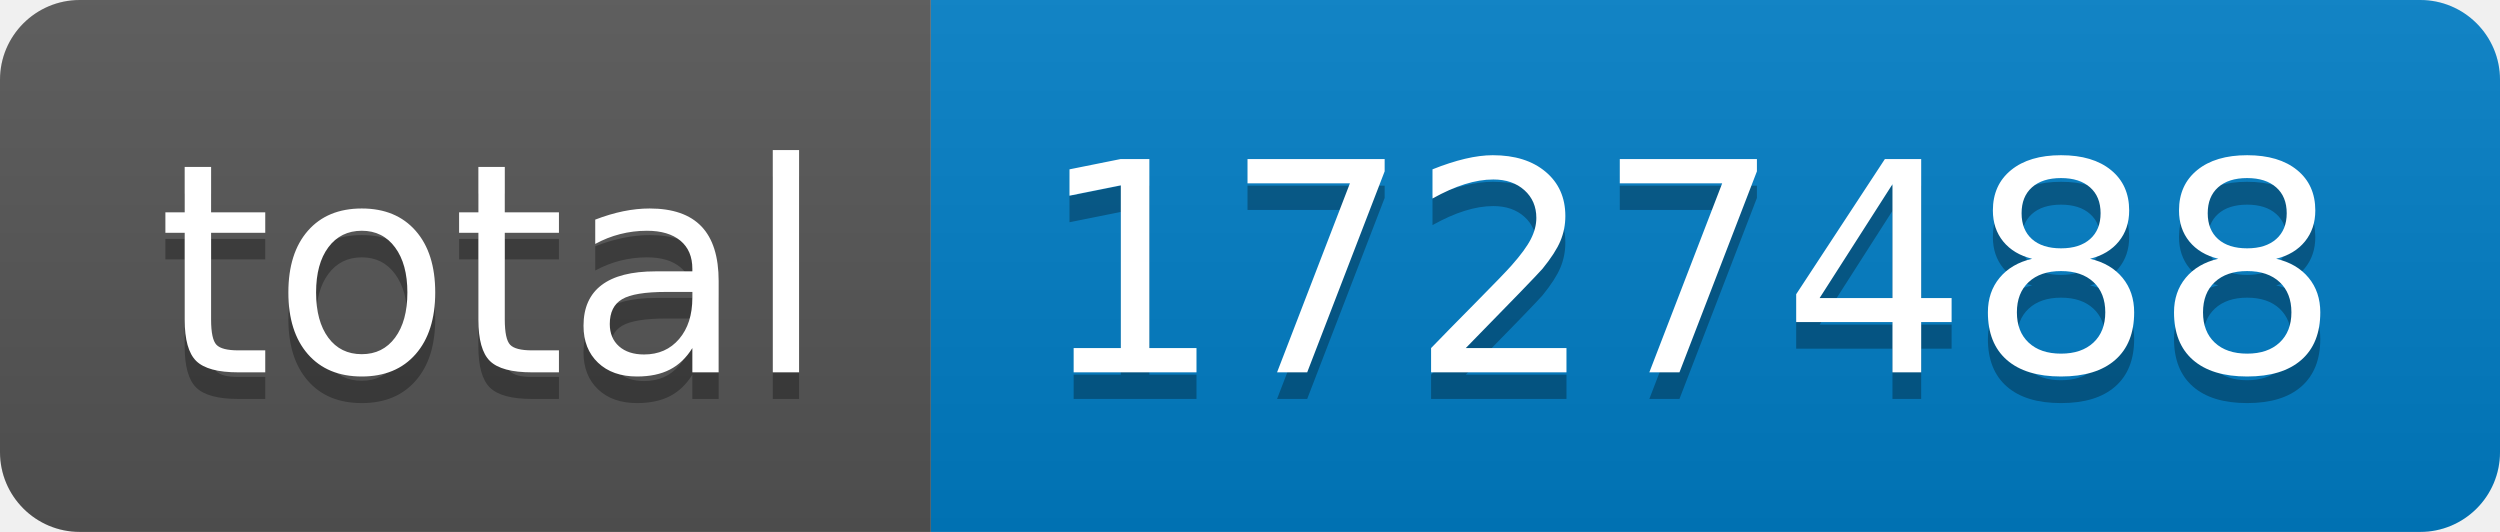
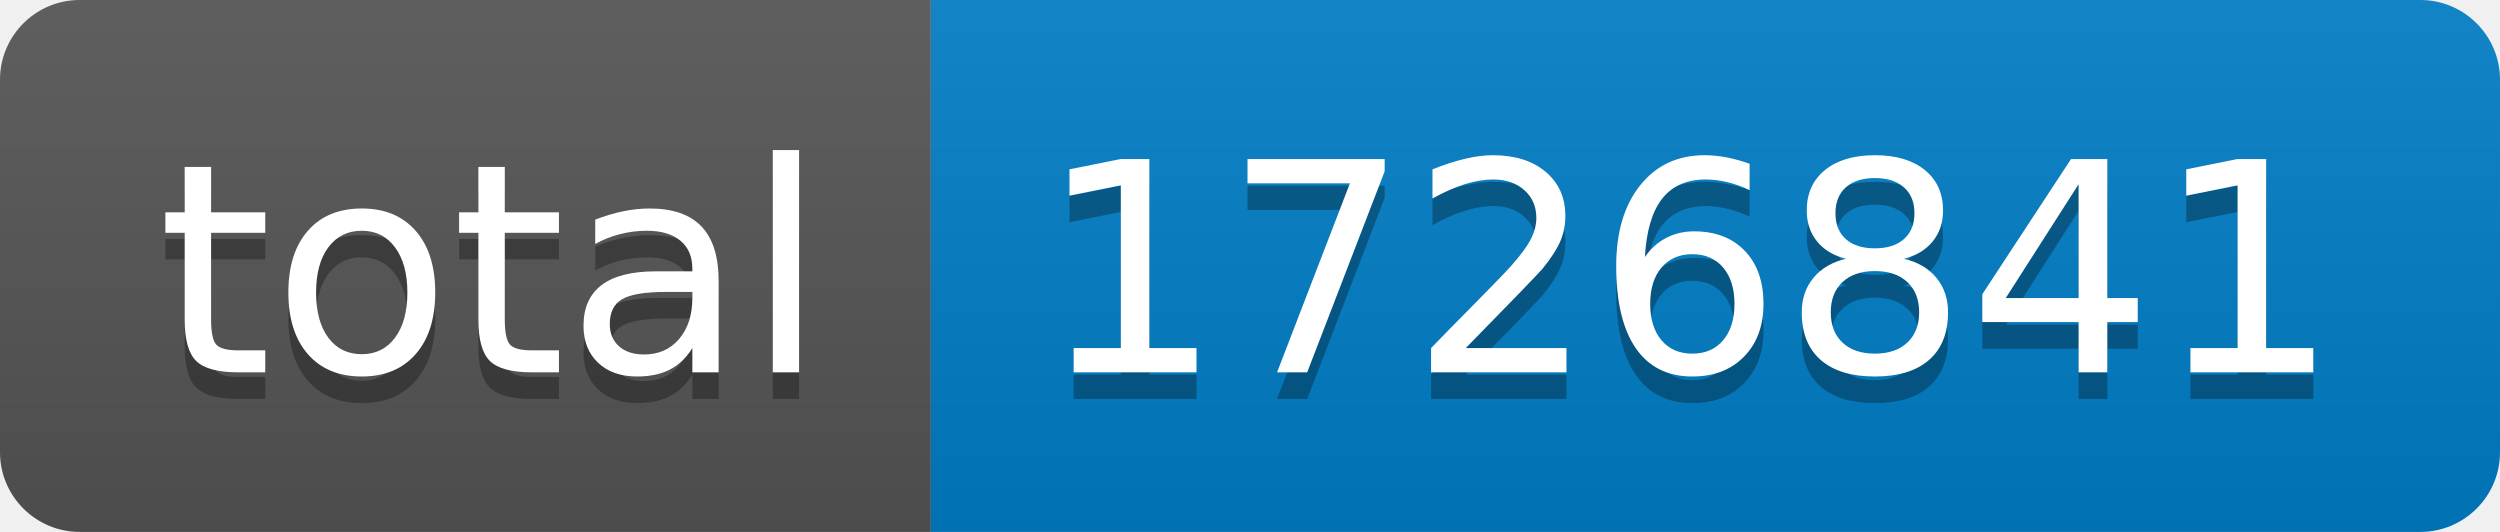
- <svg xmlns="http://www.w3.org/2000/svg" width="94" height="20" role="img" aria-label="total: 1727488">
+ <svg xmlns="http://www.w3.org/2000/svg" width="94" height="20" role="img" aria-label="total: 1726841">
  <linearGradient id="s" x2="0" y2="100%">
    <stop offset="0" stop-color="#bbb" stop-opacity=".1" />
    <stop offset="1" stop-opacity=".1" />
  </linearGradient>
  <clipPath id="r">
    <rect width="94" height="20" rx="3" fill="#fff" />
  </clipPath>
  <g clip-path="url(#r)">
    <rect width="35" height="20" fill="#555" />
    <rect x="35" width="59" height="20" fill="#007ec6" />
    <rect width="94" height="20" fill="url(#s)" />
  </g>
  <g fill="#fff" text-anchor="middle" font-family="Verdana,Geneva,DejaVu Sans,sans-serif" text-rendering="geometricPrecision" font-size="110">
    <text aria-hidden="true" x="185" y="150" fill="#010101" fill-opacity=".3" transform="scale(.1)" textLength="250">total</text>
    <text x="185" y="140" transform="scale(.1)" fill="#fff" textLength="250">total</text>
-     <text aria-hidden="true" x="635" y="150" fill="#010101" fill-opacity=".3" transform="scale(.1)" textLength="490">1727488</text>
-     <text x="635" y="140" transform="scale(.1)" fill="#fff" textLength="490">1727488</text>
+     <text aria-hidden="true" x="635" y="150" fill="#010101" fill-opacity=".3" transform="scale(.1)" textLength="490">1726841</text>
+     <text x="635" y="140" transform="scale(.1)" fill="#fff" textLength="490">1726841</text>
  </g>
</svg>
